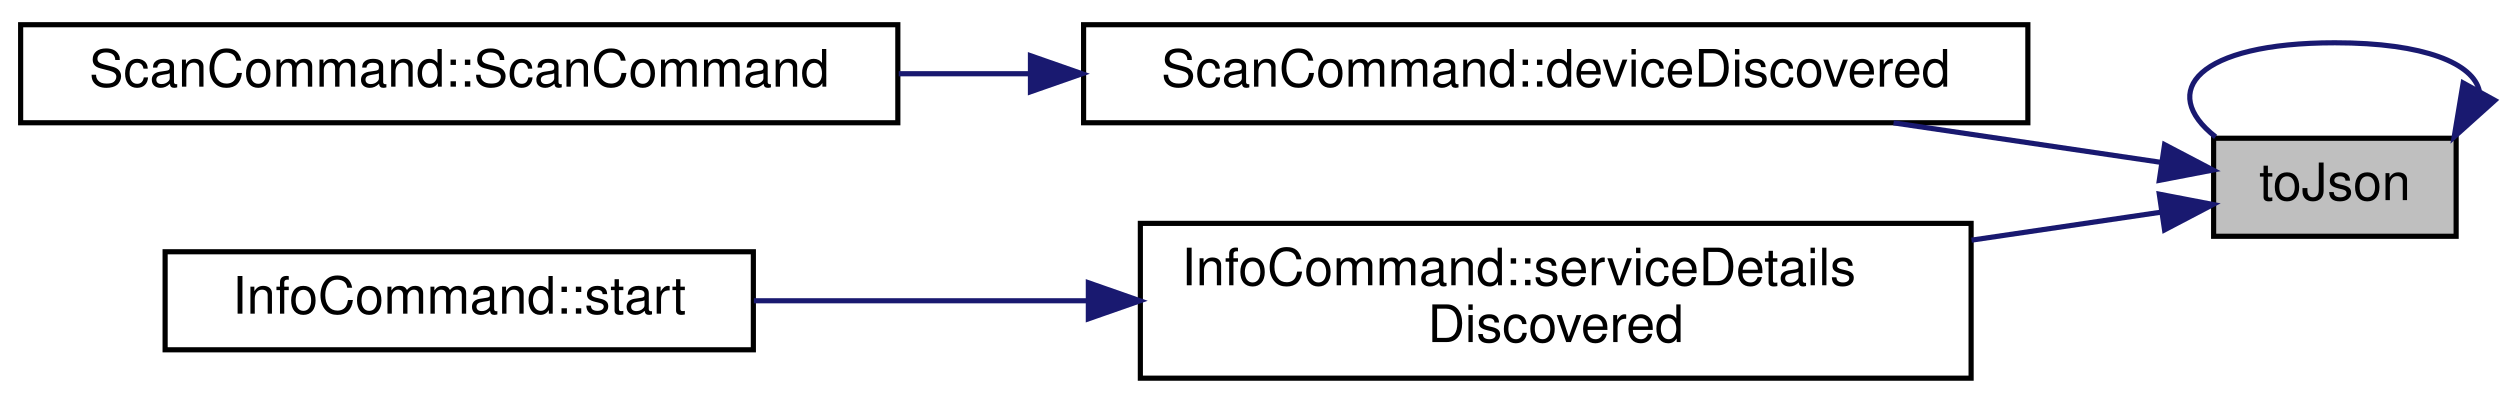
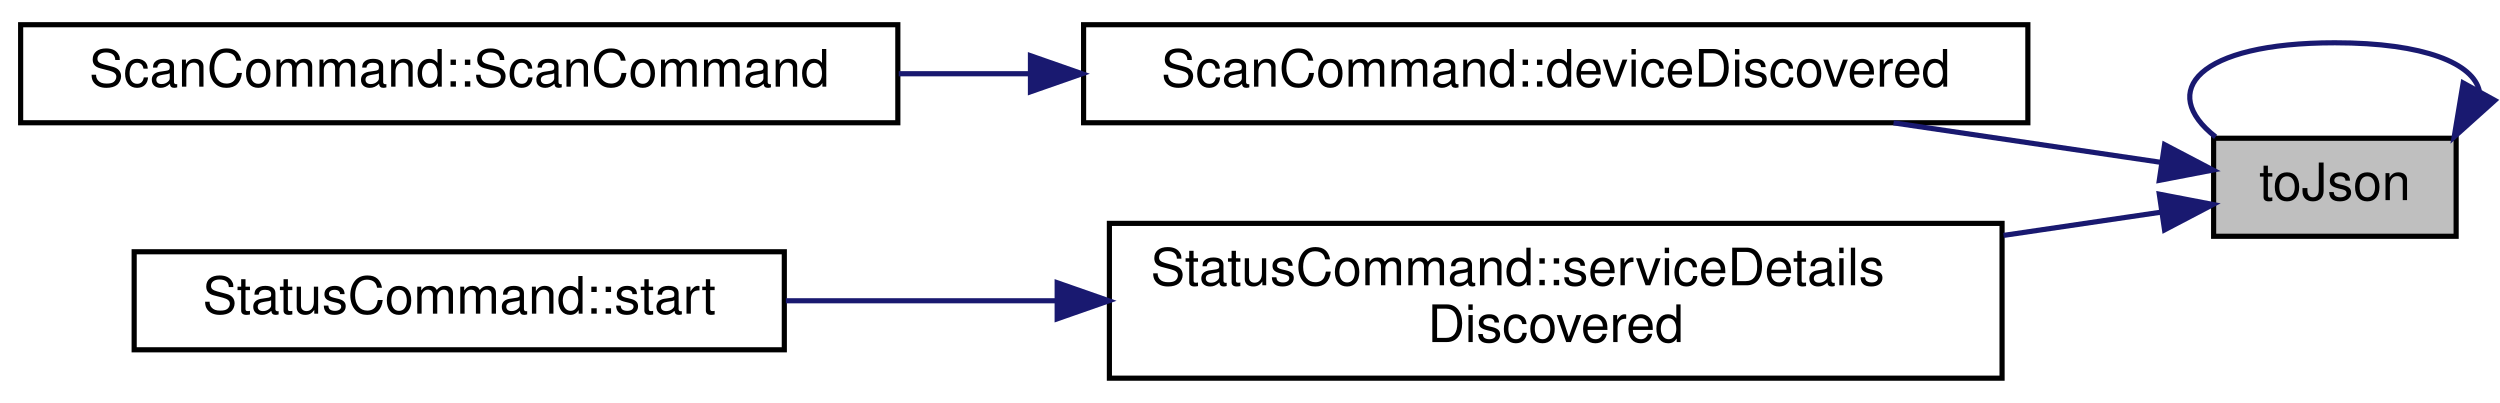
<svg xmlns="http://www.w3.org/2000/svg" xmlns:xlink="http://www.w3.org/1999/xlink" width="484pt" height="78pt" viewBox="0.00 0.00 484.50 77.50">
  <g id="graph0" class="graph" transform="scale(1 1) rotate(0) translate(4 73.5)">
    <g id="node1" class="node">
      <g id="a_node1">
        <a xlink:title="Returns info as a JSON object.">
          <polygon fill="#bfbfbf" stroke="black" points="425,-28 425,-47 472,-47 472,-28 425,-28" />
          <text text-anchor="middle" x="448.5" y="-35" font-family="Helvetica,sans-Serif" font-size="10.00">toJson</text>
        </a>
      </g>
    </g>
    <g id="edge5" class="edge">
      <path fill="none" stroke="midnightblue" d="M476.5,-56.15C475.33,-61.44 466,-65.5 448.5,-65.5 421.84,-65.5 414.13,-56.07 425.38,-47.26" />
      <polygon fill="midnightblue" stroke="midnightblue" points="479.5,-54.34 471.62,-47.26 473.36,-57.71 479.5,-54.34" />
    </g>
    <g id="node2" class="node">
      <g id="a_node2">
        <a xlink:href="classScanCommand.html#abd933fedb834ca58d1ba4b60398a8cc1" target="_top" xlink:title="Handles discovered Pokit devices, writing info to stdout.">
          <polygon fill="none" stroke="black" points="206,-50 206,-69 389,-69 389,-50 206,-50" />
          <text text-anchor="middle" x="297.5" y="-57" font-family="Helvetica,sans-Serif" font-size="10.00">ScanCommand::deviceDiscovered</text>
        </a>
      </g>
    </g>
    <g id="edge1" class="edge">
      <path fill="none" stroke="midnightblue" d="M414.91,-42.31C399.65,-44.56 380.92,-47.33 362.97,-49.98" />
      <polygon fill="midnightblue" stroke="midnightblue" points="415.49,-45.76 424.87,-40.84 414.47,-38.84 415.49,-45.76" />
    </g>
    <g id="node4" class="node">
      <g id="a_node4">
-         <a xlink:href="classInfoCommand.html#a06d095d57662fd10b201d6273085c34e" target="_top" xlink:title="Handles service detail discovery events.">
-           <polygon fill="none" stroke="black" points="217,-0.5 217,-30.5 378,-30.5 378,-0.5 217,-0.5" />
-           <text text-anchor="start" x="225" y="-18.5" font-family="Helvetica,sans-Serif" font-size="10.00">InfoCommand::serviceDetails</text>
+         <a xlink:href="classStatusCommand.html#af275e3a02032915dd27e0c0e041ff6c1" target="_top" xlink:title="Handles service detail discovery events.">
+           <polygon fill="none" stroke="black" points="211,-0.5 211,-30.5 384,-30.5 384,-0.5 211,-0.5" />
+           <text text-anchor="start" x="219" y="-18.5" font-family="Helvetica,sans-Serif" font-size="10.00">StatusCommand::serviceDetails</text>
          <text text-anchor="middle" x="297.5" y="-7.5" font-family="Helvetica,sans-Serif" font-size="10.00">Discovered</text>
        </a>
      </g>
    </g>
    <g id="edge3" class="edge">
-       <path fill="none" stroke="midnightblue" d="M414.92,-32.69C403.92,-31.07 391.1,-29.17 378.08,-27.25" />
+       <path fill="none" stroke="midnightblue" d="M414.71,-32.66C405.51,-31.3 395.06,-29.76 384.29,-28.17" />
      <polygon fill="midnightblue" stroke="midnightblue" points="414.47,-36.16 424.87,-34.16 415.49,-29.24 414.47,-36.16" />
    </g>
    <g id="node3" class="node">
      <g id="a_node3">
        <a xlink:href="classScanCommand.html#abf73c3339c34841c58f8165839b45b6d" target="_top" xlink:title="Construct a new ScanCommand object with parent.">
          <polygon fill="none" stroke="black" points="0,-50 0,-69 170,-69 170,-50 0,-50" />
          <text text-anchor="middle" x="85" y="-57" font-family="Helvetica,sans-Serif" font-size="10.00">ScanCommand::ScanCommand</text>
        </a>
      </g>
    </g>
    <g id="edge2" class="edge">
      <path fill="none" stroke="midnightblue" d="M195.43,-59.5C186.98,-59.5 178.49,-59.5 170.18,-59.5" />
      <polygon fill="midnightblue" stroke="midnightblue" points="195.7,-63 205.7,-59.5 195.7,-56 195.7,-63" />
    </g>
    <g id="node5" class="node">
      <g id="a_node5">
-         <a xlink:href="classInfoCommand.html#a8f12a62e56958971c0f3655e1338decb" target="_top" xlink:title="Begins scanning for Pokit devices.">
-           <polygon fill="none" stroke="black" points="28,-6 28,-25 142,-25 142,-6 28,-6" />
-           <text text-anchor="middle" x="85" y="-13" font-family="Helvetica,sans-Serif" font-size="10.00">InfoCommand::start</text>
+         <a xlink:href="classStatusCommand.html#a132a16e82442ad44cc7340075e726f97" target="_top" xlink:title="Begins scanning for Pokit devices.">
+           <polygon fill="none" stroke="black" points="22,-6 22,-25 148,-25 148,-6 22,-6" />
+           <text text-anchor="middle" x="85" y="-13" font-family="Helvetica,sans-Serif" font-size="10.00">StatusCommand::start</text>
        </a>
      </g>
    </g>
    <g id="edge4" class="edge">
-       <path fill="none" stroke="midnightblue" d="M206.9,-15.5C184.91,-15.5 162,-15.5 142.1,-15.5" />
-       <polygon fill="midnightblue" stroke="midnightblue" points="206.92,-19 216.92,-15.5 206.92,-12 206.92,-19" />
+       <path fill="none" stroke="midnightblue" d="M200.5,-15.5C182.78,-15.5 164.7,-15.5 148.3,-15.5" />
+       <polygon fill="midnightblue" stroke="midnightblue" points="200.88,-19 210.88,-15.5 200.88,-12 200.88,-19" />
    </g>
  </g>
</svg>
